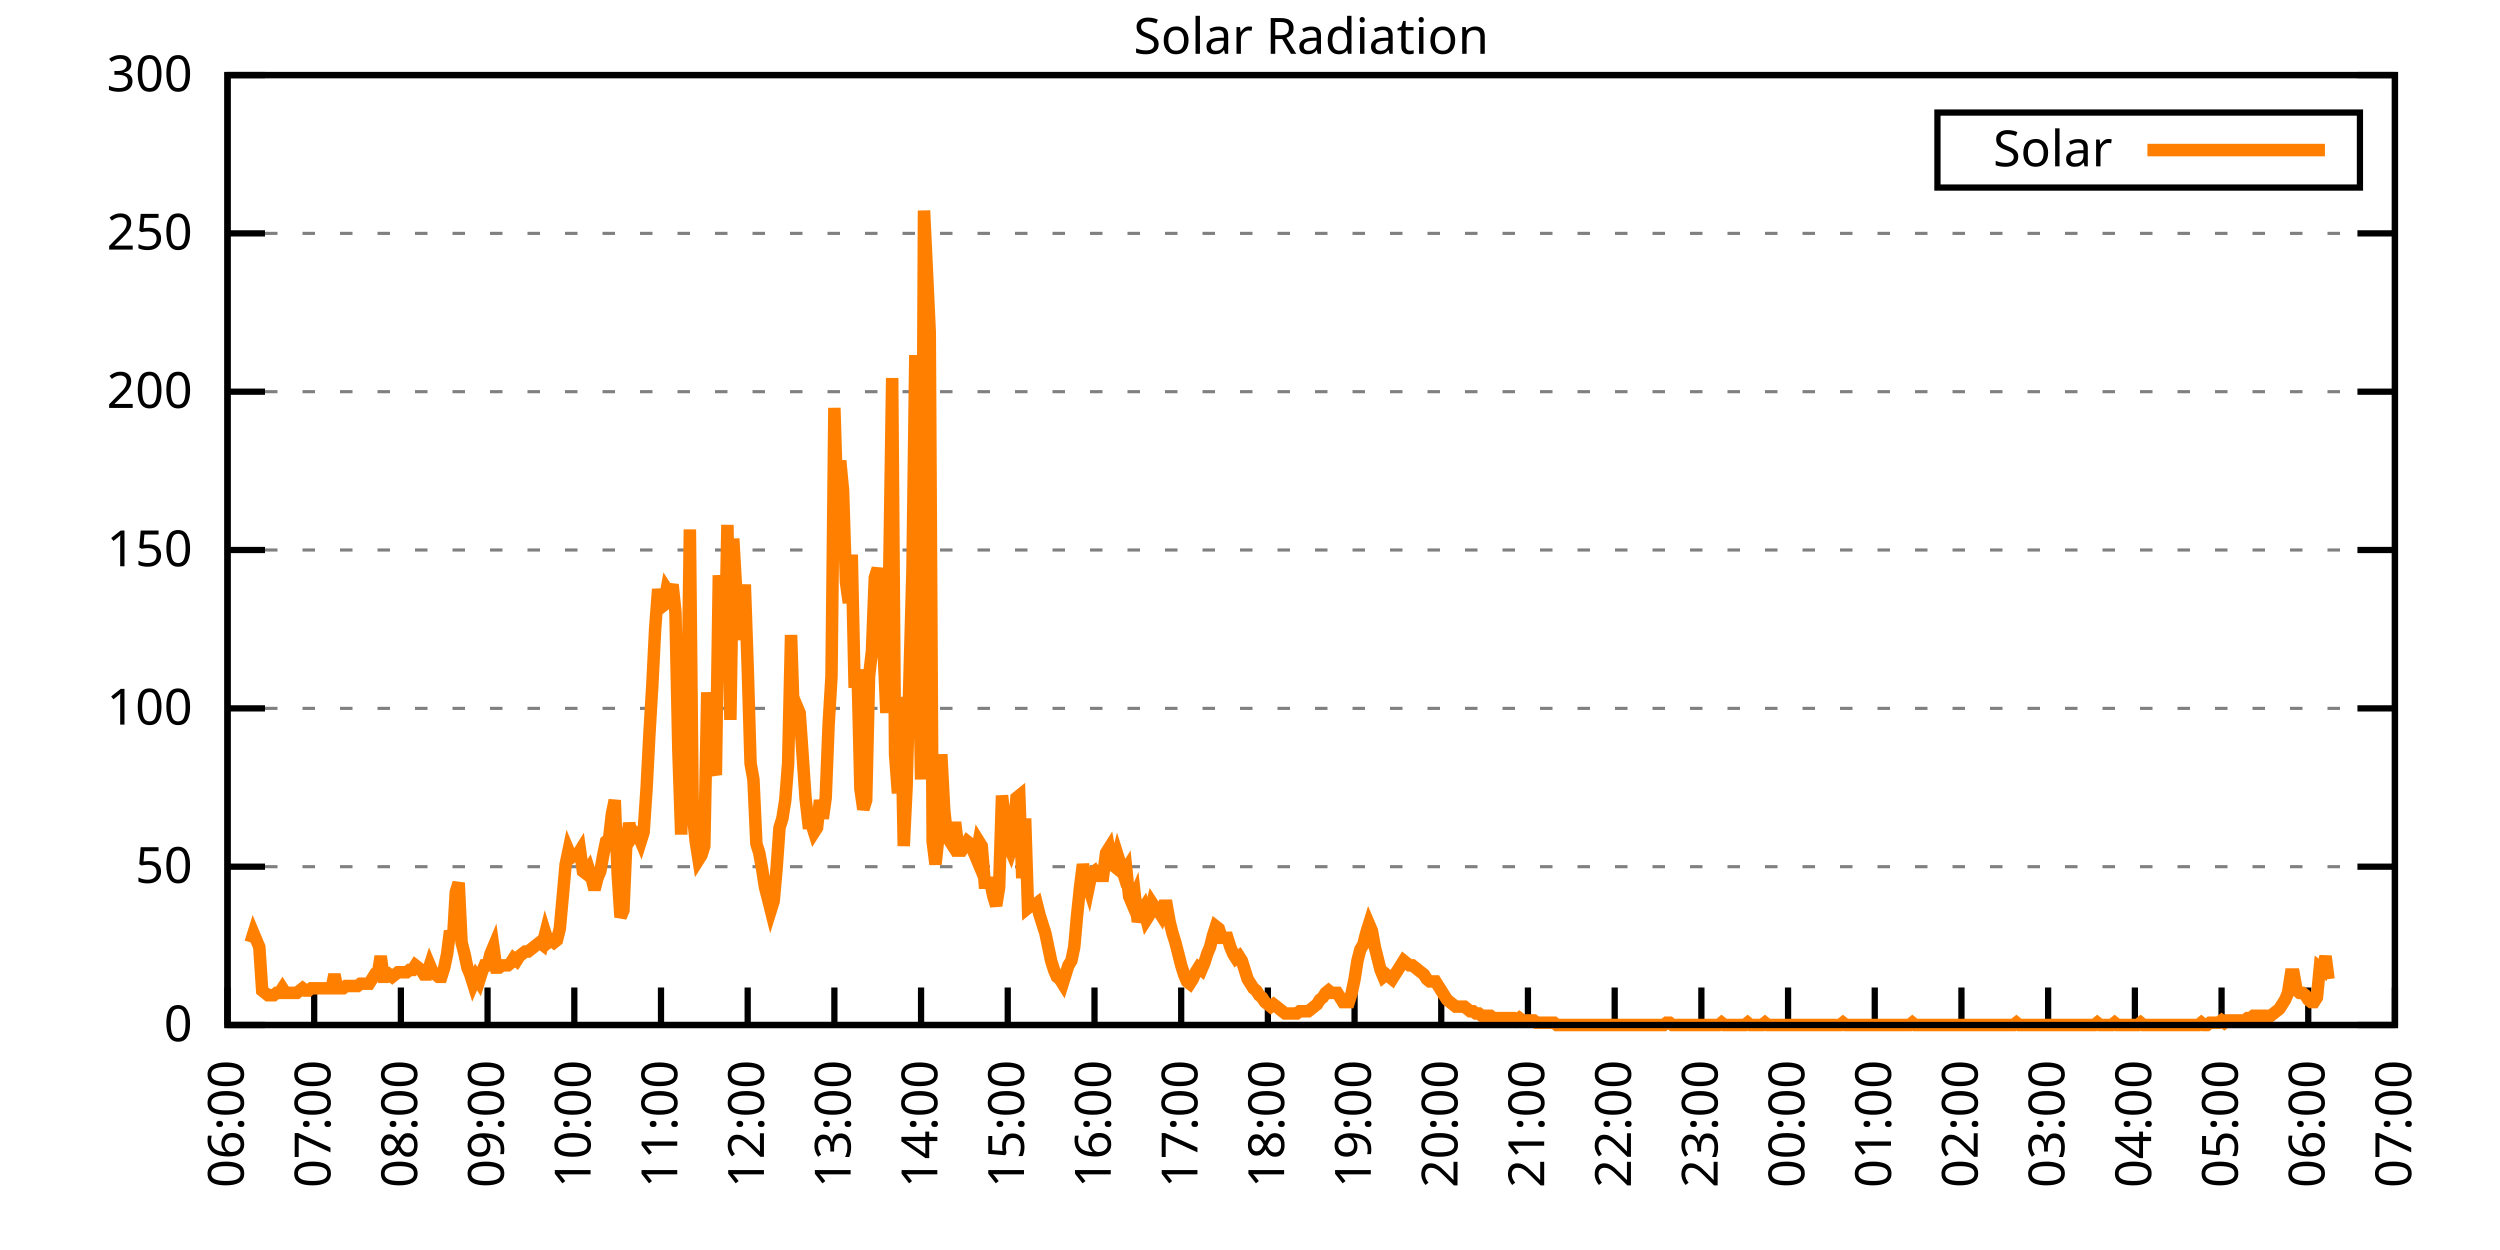
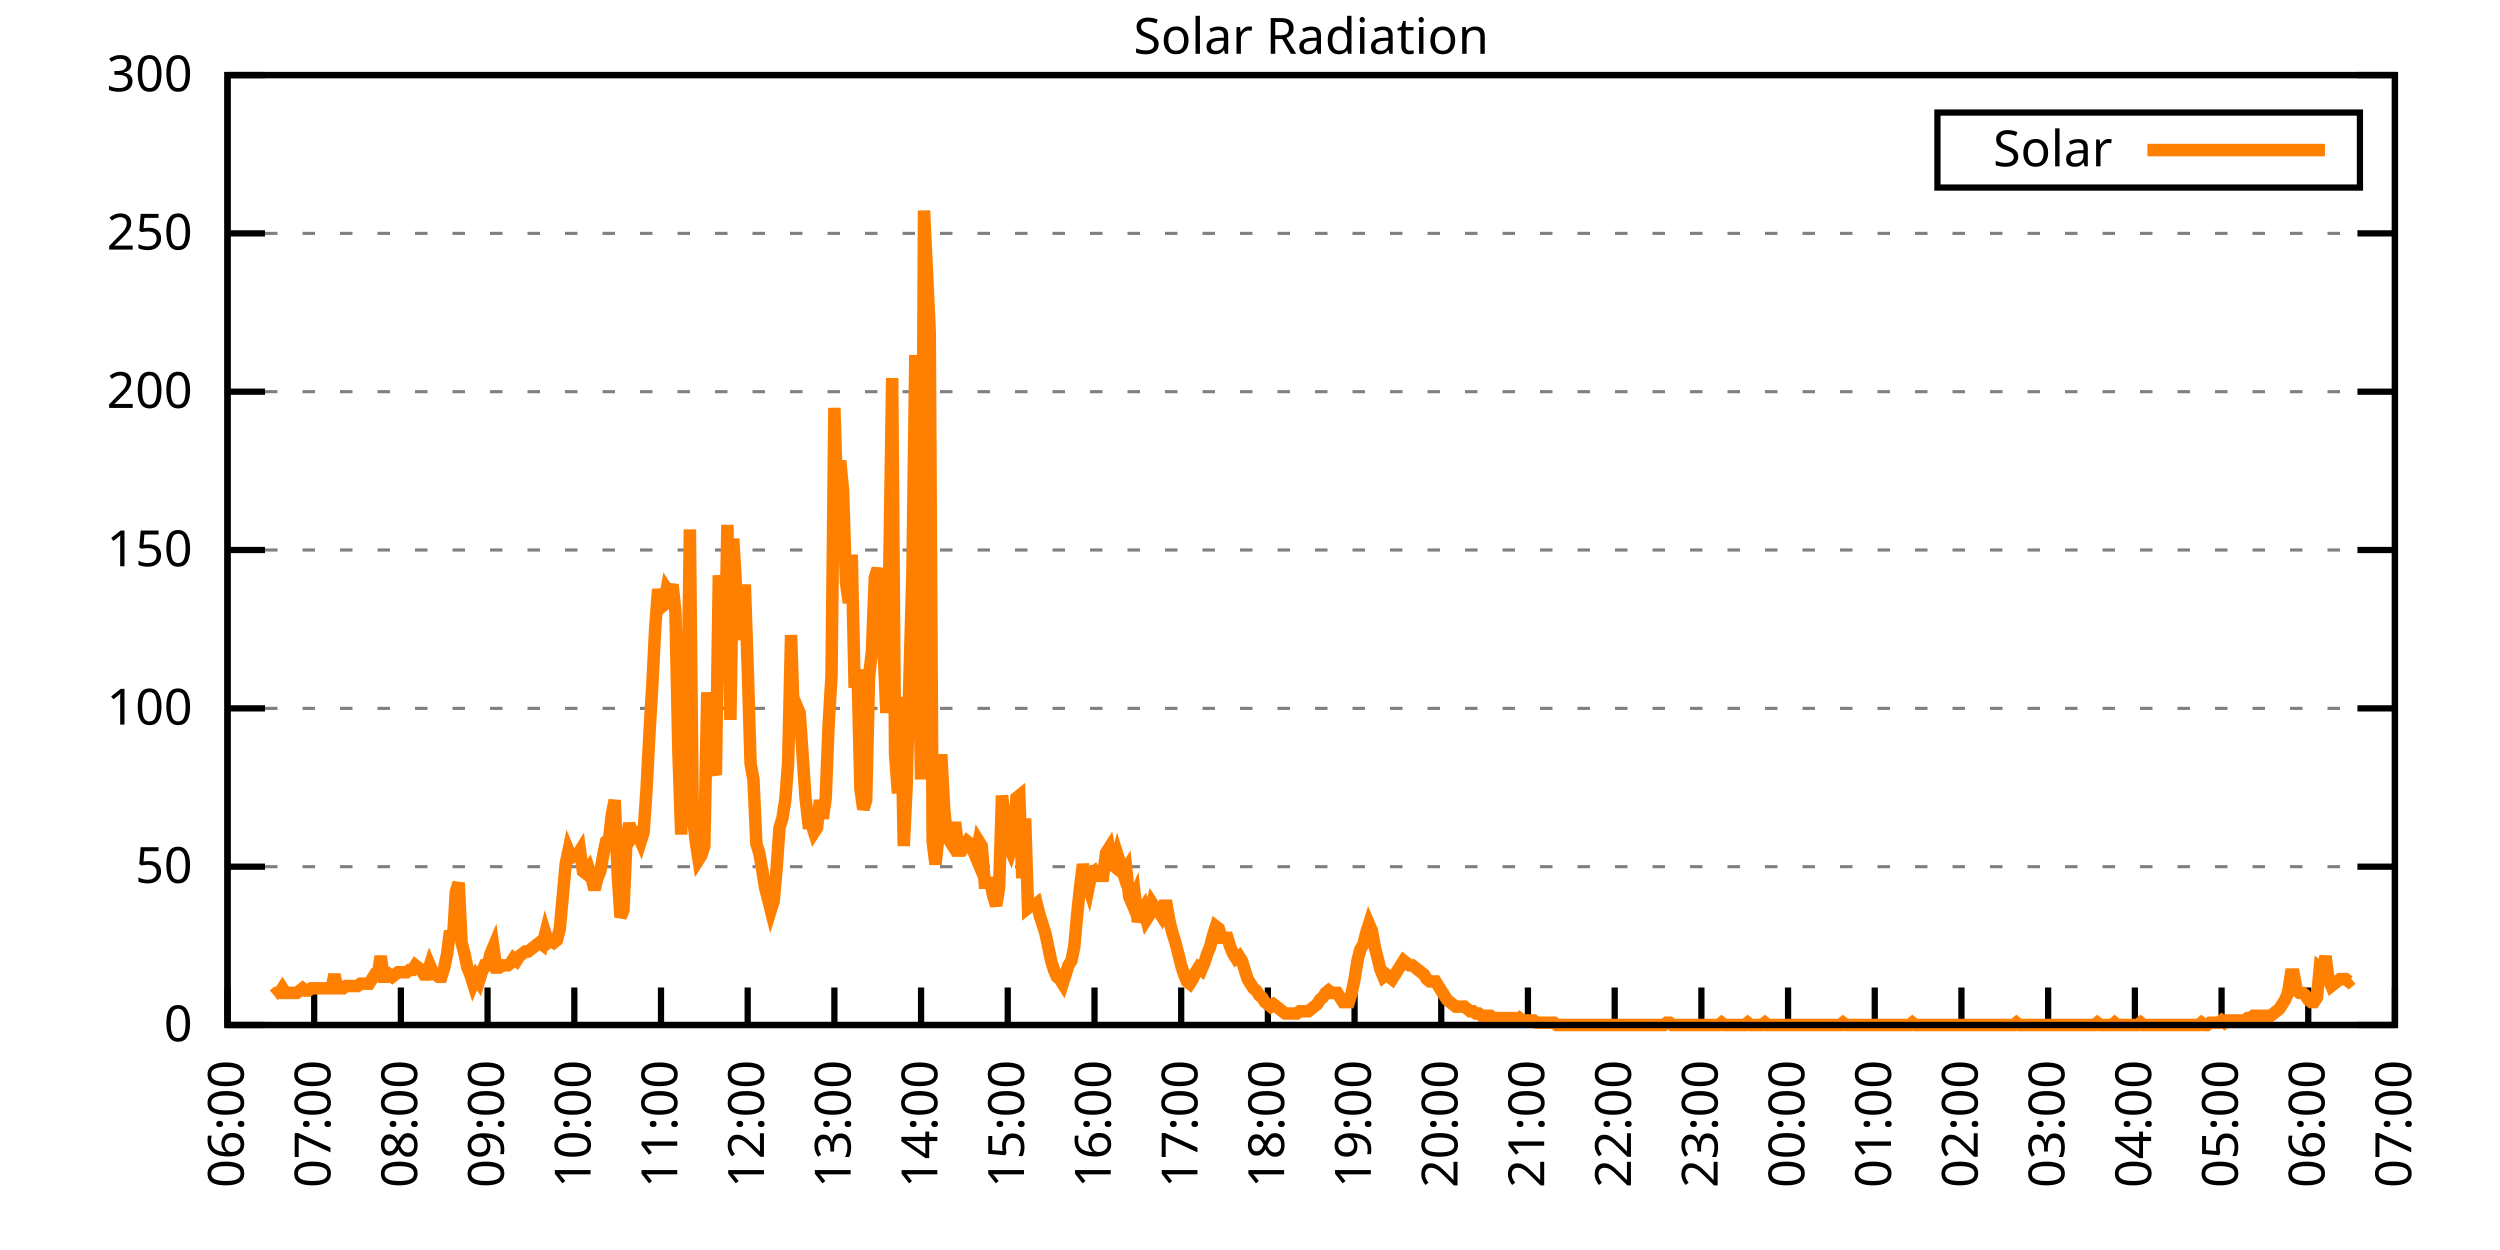
<svg xmlns="http://www.w3.org/2000/svg" xmlns:xlink="http://www.w3.org/1999/xlink" width="400" height="200" viewBox="0 0 400 200">
  <g id="gnuplot_canvas">
    <rect x="0" y="0" width="400" height="200" fill="none" />
    <defs>
      <circle id="gpDot" r="0.5" stroke-width="0.5" stroke="currentColor" />
      <path id="gpPt0" stroke-width="0.333" stroke="currentColor" d="M-1,0 h2 M0,-1 v2" />
      <path id="gpPt1" stroke-width="0.333" stroke="currentColor" d="M-1,-1 L1,1 M1,-1 L-1,1" />
      <path id="gpPt2" stroke-width="0.333" stroke="currentColor" d="M-1,0 L1,0 M0,-1 L0,1 M-1,-1 L1,1 M-1,1 L1,-1" />
      <rect id="gpPt3" stroke-width="0.333" stroke="currentColor" x="-1" y="-1" width="2" height="2" />
      <rect id="gpPt4" stroke-width="0.333" stroke="currentColor" fill="currentColor" x="-1" y="-1" width="2" height="2" />
      <circle id="gpPt5" stroke-width="0.333" stroke="currentColor" cx="0" cy="0" r="1" />
      <use xlink:href="#gpPt5" id="gpPt6" fill="currentColor" stroke="none" />
      <path id="gpPt7" stroke-width="0.333" stroke="currentColor" d="M0,-1.33 L-1.33,0.67 L1.33,0.67 z" />
      <use xlink:href="#gpPt7" id="gpPt8" fill="currentColor" stroke="none" />
      <use xlink:href="#gpPt7" id="gpPt9" stroke="currentColor" transform="rotate(180)" />
      <use xlink:href="#gpPt9" id="gpPt10" fill="currentColor" stroke="none" />
      <use xlink:href="#gpPt3" id="gpPt11" stroke="currentColor" transform="rotate(45)" />
      <use xlink:href="#gpPt11" id="gpPt12" fill="currentColor" stroke="none" />
      <path id="gpPt13" stroke-width="0.333" stroke="currentColor" d="M0,1.330 L1.265,0.411 L0.782,-1.067 L-0.782,-1.076 L-1.265,0.411 z" />
      <use xlink:href="#gpPt13" id="gpPt14" fill="currentColor" stroke="none" />
      <filter id="textbox" filterUnits="objectBoundingBox" x="0" y="0" height="1" width="1">
        <feFlood flood-color="white" flood-opacity="1" result="bgnd" />
        <feComposite in="SourceGraphic" in2="bgnd" operator="atop" />
      </filter>
      <filter id="greybox" filterUnits="objectBoundingBox" x="0" y="0" height="1" width="1">
        <feFlood flood-color="lightgrey" flood-opacity="1" result="grey" />
        <feComposite in="SourceGraphic" in2="grey" operator="atop" />
      </filter>
    </defs>
    <g fill="none" color="white" stroke="currentColor" stroke-width="1.00" stroke-linecap="butt" stroke-linejoin="miter">
</g>
    <g fill="none" color="black" stroke="currentColor" stroke-width="1.00" stroke-linecap="butt" stroke-linejoin="miter">
      <g stroke="none" shape-rendering="crispEdges">
        <polygon fill="rgb(255, 255, 255)" points="36.40,164.00 383.18,164.00 383.18,12.02 36.40,12.02 " />
      </g>
    </g>
    <g fill="none" color="black" stroke="currentColor" stroke-width="1.00" stroke-linecap="butt" stroke-linejoin="miter">
</g>
    <g fill="none" color="black" stroke="black" stroke-width="0.50" stroke-linecap="butt" stroke-linejoin="miter">
</g>
    <g fill="none" color="gray" stroke="currentColor" stroke-width="0.50" stroke-linecap="butt" stroke-linejoin="miter">
      <path stroke="gray" stroke-dasharray="2,4" class="gridline" d="M36.40,164.00 L383.19,164.00  " />
    </g>
    <g fill="none" color="gray" stroke="gray" stroke-width="1.00" stroke-linecap="butt" stroke-linejoin="miter">
</g>
    <g fill="none" color="black" stroke="currentColor" stroke-width="1.00" stroke-linecap="butt" stroke-linejoin="miter">
      <path stroke="black" d="M36.40,164.00 L42.40,164.00 M383.19,164.00 L377.19,164.00  " />
      <g transform="translate(30.80,166.60)" stroke="none" fill="black" font-family="Sans" font-size="8.00" text-anchor="end">
        <text>
          <tspan font-family="Sans"> 0</tspan>
        </text>
      </g>
    </g>
    <g fill="none" color="black" stroke="currentColor" stroke-width="1.00" stroke-linecap="butt" stroke-linejoin="miter">
</g>
    <g fill="none" color="black" stroke="black" stroke-width="0.50" stroke-linecap="butt" stroke-linejoin="miter">
</g>
    <g fill="none" color="gray" stroke="currentColor" stroke-width="0.50" stroke-linecap="butt" stroke-linejoin="miter">
      <path stroke="gray" stroke-dasharray="2,4" class="gridline" d="M36.40,138.67 L383.19,138.67  " />
    </g>
    <g fill="none" color="gray" stroke="gray" stroke-width="1.00" stroke-linecap="butt" stroke-linejoin="miter">
</g>
    <g fill="none" color="black" stroke="currentColor" stroke-width="1.00" stroke-linecap="butt" stroke-linejoin="miter">
      <path stroke="black" d="M36.40,138.67 L42.40,138.67 M383.19,138.67 L377.19,138.67  " />
      <g transform="translate(30.80,141.27)" stroke="none" fill="black" font-family="Sans" font-size="8.00" text-anchor="end">
        <text>
          <tspan font-family="Sans"> 50</tspan>
        </text>
      </g>
    </g>
    <g fill="none" color="black" stroke="currentColor" stroke-width="1.00" stroke-linecap="butt" stroke-linejoin="miter">
</g>
    <g fill="none" color="black" stroke="black" stroke-width="0.50" stroke-linecap="butt" stroke-linejoin="miter">
</g>
    <g fill="none" color="gray" stroke="currentColor" stroke-width="0.50" stroke-linecap="butt" stroke-linejoin="miter">
      <path stroke="gray" stroke-dasharray="2,4" class="gridline" d="M36.40,113.34 L383.19,113.34  " />
    </g>
    <g fill="none" color="gray" stroke="gray" stroke-width="1.00" stroke-linecap="butt" stroke-linejoin="miter">
</g>
    <g fill="none" color="black" stroke="currentColor" stroke-width="1.00" stroke-linecap="butt" stroke-linejoin="miter">
      <path stroke="black" d="M36.40,113.34 L42.40,113.34 M383.19,113.34 L377.19,113.34  " />
      <g transform="translate(30.80,115.94)" stroke="none" fill="black" font-family="Sans" font-size="8.00" text-anchor="end">
        <text>
          <tspan font-family="Sans"> 100</tspan>
        </text>
      </g>
    </g>
    <g fill="none" color="black" stroke="currentColor" stroke-width="1.00" stroke-linecap="butt" stroke-linejoin="miter">
</g>
    <g fill="none" color="black" stroke="black" stroke-width="0.50" stroke-linecap="butt" stroke-linejoin="miter">
</g>
    <g fill="none" color="gray" stroke="currentColor" stroke-width="0.50" stroke-linecap="butt" stroke-linejoin="miter">
      <path stroke="gray" stroke-dasharray="2,4" class="gridline" d="M36.40,88.00 L383.19,88.00  " />
    </g>
    <g fill="none" color="gray" stroke="gray" stroke-width="1.00" stroke-linecap="butt" stroke-linejoin="miter">
</g>
    <g fill="none" color="black" stroke="currentColor" stroke-width="1.00" stroke-linecap="butt" stroke-linejoin="miter">
      <path stroke="black" d="M36.40,88.00 L42.40,88.00 M383.19,88.00 L377.19,88.00  " />
      <g transform="translate(30.80,90.60)" stroke="none" fill="black" font-family="Sans" font-size="8.00" text-anchor="end">
        <text>
          <tspan font-family="Sans"> 150</tspan>
        </text>
      </g>
    </g>
    <g fill="none" color="black" stroke="currentColor" stroke-width="1.00" stroke-linecap="butt" stroke-linejoin="miter">
</g>
    <g fill="none" color="black" stroke="black" stroke-width="0.50" stroke-linecap="butt" stroke-linejoin="miter">
</g>
    <g fill="none" color="gray" stroke="currentColor" stroke-width="0.50" stroke-linecap="butt" stroke-linejoin="miter">
      <path stroke="gray" stroke-dasharray="2,4" class="gridline" d="M36.40,62.67 L383.19,62.67  " />
    </g>
    <g fill="none" color="gray" stroke="gray" stroke-width="1.00" stroke-linecap="butt" stroke-linejoin="miter">
</g>
    <g fill="none" color="black" stroke="currentColor" stroke-width="1.00" stroke-linecap="butt" stroke-linejoin="miter">
      <path stroke="black" d="M36.40,62.67 L42.40,62.67 M383.19,62.67 L377.19,62.67  " />
      <g transform="translate(30.80,65.27)" stroke="none" fill="black" font-family="Sans" font-size="8.00" text-anchor="end">
        <text>
          <tspan font-family="Sans"> 200</tspan>
        </text>
      </g>
    </g>
    <g fill="none" color="black" stroke="currentColor" stroke-width="1.00" stroke-linecap="butt" stroke-linejoin="miter">
</g>
    <g fill="none" color="black" stroke="black" stroke-width="0.50" stroke-linecap="butt" stroke-linejoin="miter">
</g>
    <g fill="none" color="gray" stroke="currentColor" stroke-width="0.50" stroke-linecap="butt" stroke-linejoin="miter">
      <path stroke="gray" stroke-dasharray="2,4" class="gridline" d="M36.40,37.34 L383.19,37.34  " />
    </g>
    <g fill="none" color="gray" stroke="gray" stroke-width="1.00" stroke-linecap="butt" stroke-linejoin="miter">
</g>
    <g fill="none" color="black" stroke="currentColor" stroke-width="1.00" stroke-linecap="butt" stroke-linejoin="miter">
      <path stroke="black" d="M36.40,37.34 L42.40,37.34 M383.19,37.34 L377.19,37.34  " />
      <g transform="translate(30.80,39.94)" stroke="none" fill="black" font-family="Sans" font-size="8.00" text-anchor="end">
        <text>
          <tspan font-family="Sans"> 250</tspan>
        </text>
      </g>
    </g>
    <g fill="none" color="black" stroke="currentColor" stroke-width="1.00" stroke-linecap="butt" stroke-linejoin="miter">
</g>
    <g fill="none" color="black" stroke="black" stroke-width="0.50" stroke-linecap="butt" stroke-linejoin="miter">
</g>
    <g fill="none" color="gray" stroke="currentColor" stroke-width="0.50" stroke-linecap="butt" stroke-linejoin="miter">
      <path stroke="gray" stroke-dasharray="2,4" class="gridline" d="M36.40,12.01 L383.19,12.01  " />
    </g>
    <g fill="none" color="gray" stroke="gray" stroke-width="1.00" stroke-linecap="butt" stroke-linejoin="miter">
</g>
    <g fill="none" color="black" stroke="currentColor" stroke-width="1.00" stroke-linecap="butt" stroke-linejoin="miter">
      <path stroke="black" d="M36.40,12.01 L42.40,12.01 M383.19,12.01 L377.19,12.01  " />
      <g transform="translate(30.80,14.61)" stroke="none" fill="black" font-family="Sans" font-size="8.00" text-anchor="end">
        <text>
          <tspan font-family="Sans"> 300</tspan>
        </text>
      </g>
    </g>
    <g fill="none" color="black" stroke="currentColor" stroke-width="1.00" stroke-linecap="butt" stroke-linejoin="miter">
      <path stroke="black" d="M36.40,164.00 L36.40,158.00  " />
      <g transform="translate(39.00,169.60) rotate(270.00)" stroke="none" fill="black" font-family="Sans" font-size="8.00" text-anchor="end">
        <text>
          <tspan font-family="Sans">06:00</tspan>
        </text>
      </g>
    </g>
    <g fill="none" color="black" stroke="currentColor" stroke-width="1.00" stroke-linecap="butt" stroke-linejoin="miter">
      <path stroke="black" d="M50.27,164.00 L50.27,158.00  " />
      <g transform="translate(52.87,169.60) rotate(270.00)" stroke="none" fill="black" font-family="Sans" font-size="8.00" text-anchor="end">
        <text>
          <tspan font-family="Sans">07:00</tspan>
        </text>
      </g>
    </g>
    <g fill="none" color="black" stroke="currentColor" stroke-width="1.00" stroke-linecap="butt" stroke-linejoin="miter">
      <path stroke="black" d="M64.14,164.00 L64.14,158.00  " />
      <g transform="translate(66.74,169.60) rotate(270.00)" stroke="none" fill="black" font-family="Sans" font-size="8.00" text-anchor="end">
        <text>
          <tspan font-family="Sans">08:00</tspan>
        </text>
      </g>
    </g>
    <g fill="none" color="black" stroke="currentColor" stroke-width="1.00" stroke-linecap="butt" stroke-linejoin="miter">
      <path stroke="black" d="M78.01,164.00 L78.01,158.00  " />
      <g transform="translate(80.61,169.60) rotate(270.00)" stroke="none" fill="black" font-family="Sans" font-size="8.00" text-anchor="end">
        <text>
          <tspan font-family="Sans">09:00</tspan>
        </text>
      </g>
    </g>
    <g fill="none" color="black" stroke="currentColor" stroke-width="1.00" stroke-linecap="butt" stroke-linejoin="miter">
      <path stroke="black" d="M91.89,164.00 L91.89,158.00  " />
      <g transform="translate(94.49,169.60) rotate(270.00)" stroke="none" fill="black" font-family="Sans" font-size="8.00" text-anchor="end">
        <text>
          <tspan font-family="Sans">10:00</tspan>
        </text>
      </g>
    </g>
    <g fill="none" color="black" stroke="currentColor" stroke-width="1.00" stroke-linecap="butt" stroke-linejoin="miter">
      <path stroke="black" d="M105.76,164.00 L105.76,158.00  " />
      <g transform="translate(108.36,169.60) rotate(270.00)" stroke="none" fill="black" font-family="Sans" font-size="8.00" text-anchor="end">
        <text>
          <tspan font-family="Sans">11:00</tspan>
        </text>
      </g>
    </g>
    <g fill="none" color="black" stroke="currentColor" stroke-width="1.00" stroke-linecap="butt" stroke-linejoin="miter">
      <path stroke="black" d="M119.63,164.00 L119.63,158.00  " />
      <g transform="translate(122.23,169.60) rotate(270.00)" stroke="none" fill="black" font-family="Sans" font-size="8.00" text-anchor="end">
        <text>
          <tspan font-family="Sans">12:00</tspan>
        </text>
      </g>
    </g>
    <g fill="none" color="black" stroke="currentColor" stroke-width="1.00" stroke-linecap="butt" stroke-linejoin="miter">
      <path stroke="black" d="M133.50,164.00 L133.50,158.00  " />
      <g transform="translate(136.10,169.60) rotate(270.00)" stroke="none" fill="black" font-family="Sans" font-size="8.00" text-anchor="end">
        <text>
          <tspan font-family="Sans">13:00</tspan>
        </text>
      </g>
    </g>
    <g fill="none" color="black" stroke="currentColor" stroke-width="1.00" stroke-linecap="butt" stroke-linejoin="miter">
      <path stroke="black" d="M147.37,164.00 L147.37,158.00  " />
      <g transform="translate(149.97,169.60) rotate(270.00)" stroke="none" fill="black" font-family="Sans" font-size="8.00" text-anchor="end">
        <text>
          <tspan font-family="Sans">14:00</tspan>
        </text>
      </g>
    </g>
    <g fill="none" color="black" stroke="currentColor" stroke-width="1.00" stroke-linecap="butt" stroke-linejoin="miter">
      <path stroke="black" d="M161.24,164.00 L161.24,158.00  " />
      <g transform="translate(163.84,169.60) rotate(270.00)" stroke="none" fill="black" font-family="Sans" font-size="8.00" text-anchor="end">
        <text>
          <tspan font-family="Sans">15:00</tspan>
        </text>
      </g>
    </g>
    <g fill="none" color="black" stroke="currentColor" stroke-width="1.00" stroke-linecap="butt" stroke-linejoin="miter">
      <path stroke="black" d="M175.12,164.00 L175.12,158.00  " />
      <g transform="translate(177.72,169.60) rotate(270.00)" stroke="none" fill="black" font-family="Sans" font-size="8.00" text-anchor="end">
        <text>
          <tspan font-family="Sans">16:00</tspan>
        </text>
      </g>
    </g>
    <g fill="none" color="black" stroke="currentColor" stroke-width="1.00" stroke-linecap="butt" stroke-linejoin="miter">
      <path stroke="black" d="M188.99,164.00 L188.99,158.00  " />
      <g transform="translate(191.59,169.60) rotate(270.00)" stroke="none" fill="black" font-family="Sans" font-size="8.00" text-anchor="end">
        <text>
          <tspan font-family="Sans">17:00</tspan>
        </text>
      </g>
    </g>
    <g fill="none" color="black" stroke="currentColor" stroke-width="1.00" stroke-linecap="butt" stroke-linejoin="miter">
      <path stroke="black" d="M202.86,164.00 L202.86,158.00  " />
      <g transform="translate(205.46,169.60) rotate(270.00)" stroke="none" fill="black" font-family="Sans" font-size="8.00" text-anchor="end">
        <text>
          <tspan font-family="Sans">18:00</tspan>
        </text>
      </g>
    </g>
    <g fill="none" color="black" stroke="currentColor" stroke-width="1.00" stroke-linecap="butt" stroke-linejoin="miter">
      <path stroke="black" d="M216.73,164.00 L216.73,158.00  " />
      <g transform="translate(219.33,169.60) rotate(270.00)" stroke="none" fill="black" font-family="Sans" font-size="8.00" text-anchor="end">
        <text>
          <tspan font-family="Sans">19:00</tspan>
        </text>
      </g>
    </g>
    <g fill="none" color="black" stroke="currentColor" stroke-width="1.00" stroke-linecap="butt" stroke-linejoin="miter">
      <path stroke="black" d="M230.60,164.00 L230.60,158.00  " />
      <g transform="translate(233.20,169.60) rotate(270.00)" stroke="none" fill="black" font-family="Sans" font-size="8.00" text-anchor="end">
        <text>
          <tspan font-family="Sans">20:00</tspan>
        </text>
      </g>
    </g>
    <g fill="none" color="black" stroke="currentColor" stroke-width="1.00" stroke-linecap="butt" stroke-linejoin="miter">
      <path stroke="black" d="M244.47,164.00 L244.47,158.00  " />
      <g transform="translate(247.07,169.60) rotate(270.00)" stroke="none" fill="black" font-family="Sans" font-size="8.00" text-anchor="end">
        <text>
          <tspan font-family="Sans">21:00</tspan>
        </text>
      </g>
    </g>
    <g fill="none" color="black" stroke="currentColor" stroke-width="1.00" stroke-linecap="butt" stroke-linejoin="miter">
      <path stroke="black" d="M258.35,164.00 L258.35,158.00  " />
      <g transform="translate(260.95,169.60) rotate(270.00)" stroke="none" fill="black" font-family="Sans" font-size="8.00" text-anchor="end">
        <text>
          <tspan font-family="Sans">22:00</tspan>
        </text>
      </g>
    </g>
    <g fill="none" color="black" stroke="currentColor" stroke-width="1.00" stroke-linecap="butt" stroke-linejoin="miter">
      <path stroke="black" d="M272.22,164.00 L272.22,158.00  " />
      <g transform="translate(274.82,169.60) rotate(270.00)" stroke="none" fill="black" font-family="Sans" font-size="8.00" text-anchor="end">
        <text>
          <tspan font-family="Sans">23:00</tspan>
        </text>
      </g>
    </g>
    <g fill="none" color="black" stroke="currentColor" stroke-width="1.00" stroke-linecap="butt" stroke-linejoin="miter">
      <path stroke="black" d="M286.09,164.00 L286.09,158.00  " />
      <g transform="translate(288.69,169.60) rotate(270.00)" stroke="none" fill="black" font-family="Sans" font-size="8.00" text-anchor="end">
        <text>
          <tspan font-family="Sans">00:00</tspan>
        </text>
      </g>
    </g>
    <g fill="none" color="black" stroke="currentColor" stroke-width="1.00" stroke-linecap="butt" stroke-linejoin="miter">
      <path stroke="black" d="M299.96,164.00 L299.96,158.00  " />
      <g transform="translate(302.56,169.60) rotate(270.00)" stroke="none" fill="black" font-family="Sans" font-size="8.00" text-anchor="end">
        <text>
          <tspan font-family="Sans">01:00</tspan>
        </text>
      </g>
    </g>
    <g fill="none" color="black" stroke="currentColor" stroke-width="1.00" stroke-linecap="butt" stroke-linejoin="miter">
      <path stroke="black" d="M313.83,164.00 L313.83,158.00  " />
      <g transform="translate(316.43,169.60) rotate(270.00)" stroke="none" fill="black" font-family="Sans" font-size="8.00" text-anchor="end">
        <text>
          <tspan font-family="Sans">02:00</tspan>
        </text>
      </g>
    </g>
    <g fill="none" color="black" stroke="currentColor" stroke-width="1.00" stroke-linecap="butt" stroke-linejoin="miter">
      <path stroke="black" d="M327.70,164.00 L327.70,158.00  " />
      <g transform="translate(330.30,169.60) rotate(270.00)" stroke="none" fill="black" font-family="Sans" font-size="8.00" text-anchor="end">
        <text>
          <tspan font-family="Sans">03:00</tspan>
        </text>
      </g>
    </g>
    <g fill="none" color="black" stroke="currentColor" stroke-width="1.00" stroke-linecap="butt" stroke-linejoin="miter">
      <path stroke="black" d="M341.58,164.00 L341.58,158.00  " />
      <g transform="translate(344.18,169.60) rotate(270.00)" stroke="none" fill="black" font-family="Sans" font-size="8.00" text-anchor="end">
        <text>
          <tspan font-family="Sans">04:00</tspan>
        </text>
      </g>
    </g>
    <g fill="none" color="black" stroke="currentColor" stroke-width="1.00" stroke-linecap="butt" stroke-linejoin="miter">
      <path stroke="black" d="M355.45,164.00 L355.45,158.00  " />
      <g transform="translate(358.05,169.60) rotate(270.00)" stroke="none" fill="black" font-family="Sans" font-size="8.00" text-anchor="end">
        <text>
          <tspan font-family="Sans">05:00</tspan>
        </text>
      </g>
    </g>
    <g fill="none" color="black" stroke="currentColor" stroke-width="1.00" stroke-linecap="butt" stroke-linejoin="miter">
      <path stroke="black" d="M369.32,164.00 L369.32,158.00  " />
      <g transform="translate(371.92,169.60) rotate(270.00)" stroke="none" fill="black" font-family="Sans" font-size="8.00" text-anchor="end">
        <text>
          <tspan font-family="Sans">06:00</tspan>
        </text>
      </g>
    </g>
    <g fill="none" color="black" stroke="currentColor" stroke-width="1.00" stroke-linecap="butt" stroke-linejoin="miter">
      <path stroke="black" d="M383.19,164.00 L383.19,158.00  " />
      <g transform="translate(385.79,169.60) rotate(270.00)" stroke="none" fill="black" font-family="Sans" font-size="8.00" text-anchor="end">
        <text>
          <tspan font-family="Sans">07:00</tspan>
        </text>
      </g>
    </g>
    <g fill="none" color="black" stroke="currentColor" stroke-width="1.00" stroke-linecap="butt" stroke-linejoin="miter">
</g>
    <g fill="none" color="black" stroke="currentColor" stroke-width="1.00" stroke-linecap="butt" stroke-linejoin="miter">
      <path stroke="black" d="M36.40,12.01 L36.40,164.00 L383.19,164.00 L383.19,12.01 L36.40,12.01 Z  " />
    </g>
    <g fill="none" color="black" stroke="currentColor" stroke-width="1.00" stroke-linecap="butt" stroke-linejoin="miter">
</g>
    <g fill="none" color="black" stroke="currentColor" stroke-width="1.00" stroke-linecap="butt" stroke-linejoin="miter">
      <path stroke="black" d="M309.99,30.01 L309.99,18.01 L377.59,18.01 L377.59,30.01 L309.99,30.01 Z  " />
    </g>
    <g id="Solar_Radiation_plot_1">
      <g fill="none" color="white" stroke="black" stroke-width="2.00" stroke-linecap="butt" stroke-linejoin="miter">
</g>
      <g fill="none" color="black" stroke="currentColor" stroke-width="2.00" stroke-linecap="butt" stroke-linejoin="miter">
        <g transform="translate(337.99,26.61)" stroke="none" fill="black" font-family="Sans" font-size="8.00" text-anchor="end">
          <text>
            <tspan font-family="Sans">Solar</tspan>
          </text>
        </g>
      </g>
      <g fill="none" color="black" stroke="currentColor" stroke-width="2.00" stroke-linecap="butt" stroke-linejoin="miter">
-         <path stroke="rgb(255, 127,   0)" d="M343.59,24.01 L371.99,24.01 M40.10,150.79 L40.56,149.32 L41.02,150.42 L41.49,151.52 L41.95,158.49 L42.41,158.86   L42.87,159.23 L43.34,159.23 L43.80,159.23 L44.26,158.86 L44.72,158.86 L45.19,158.13 L45.65,158.86 L46.11,158.86   L46.57,158.86 L47.03,158.86 L47.50,158.86 L47.96,158.49 L48.42,158.13 L48.88,158.49 L49.35,158.49 L49.81,158.13   L50.27,158.13 L50.73,158.13 L51.20,158.13 L51.66,158.13 L52.12,158.13 L52.58,158.13 L53.05,158.13 L53.51,155.92   L53.97,158.13 L54.43,158.13 L54.90,158.13 L55.36,157.76 L55.82,157.76 L56.28,157.76 L56.75,157.76 L57.21,157.76   L57.67,157.39 L58.13,157.39 L58.59,157.39 L59.06,157.39 L59.52,156.66 L59.98,155.92 L60.44,155.92 L60.91,152.99   L61.37,156.29 L61.83,156.29 L62.29,155.92 L62.76,156.29 L63.22,155.92 L63.68,155.56 L64.14,155.56 L64.61,155.56   L65.07,155.56 L65.53,155.19 L65.99,155.19 L66.46,154.46 L66.92,154.82 L67.38,155.19 L67.84,155.92 L68.30,155.92   L68.77,154.46 L69.23,155.56 L69.69,155.92 L70.15,156.29 L70.62,156.29 L71.08,154.82 L71.54,152.62 L72.00,148.95   L72.47,150.42 L72.93,142.71 L73.39,141.24 L73.85,150.79 L74.32,152.62 L74.78,154.82 L75.24,155.92 L75.70,157.39   L76.17,156.29 L76.63,157.03 L77.09,155.56 L77.55,154.46 L78.01,154.46 L78.48,152.62 L78.94,151.52 L79.40,154.82   L79.86,154.82 L80.33,154.46 L80.79,154.46 L81.25,154.46 L81.71,154.09 L82.18,153.35 L82.64,153.72 L83.10,152.99   L83.56,152.62 L84.03,152.25 L84.49,152.25 L84.95,151.89 L85.41,151.52 L85.88,151.15 L86.34,150.79 L86.80,151.15   L87.26,149.32 L87.72,150.79 L88.19,150.42 L88.65,150.79 L89.11,150.42 L89.57,148.58 L90.04,143.44 L90.50,138.30   L90.96,136.10 L91.42,137.20 L91.89,136.84 L92.35,136.84 L92.81,136.10 L93.27,139.41 L93.74,139.77 L94.20,139.04   L94.66,140.51 L95.12,142.34 L95.59,140.51 L96.05,139.41 L96.51,136.84 L96.97,134.63 L97.44,134.27 L97.90,130.23   L98.36,128.03 L98.82,139.77 L99.28,146.75 L99.75,145.65 L100.21,135.00 L100.67,131.70 L101.13,133.90 L101.60,133.17   L102.06,133.53 L102.52,134.63 L102.98,133.17 L103.45,126.19 L103.91,117.38 L104.37,109.67 L104.83,100.50 L105.30,94.26   L105.76,97.19 L106.22,96.83 L106.68,94.26 L107.15,94.99 L107.61,93.52 L108.07,97.93 L108.53,119.95 L108.99,133.53   L109.46,113.71 L109.92,118.12 L110.38,84.71 L110.84,130.23 L111.31,134.63 L111.77,137.57 L112.23,136.84 L112.69,135.37   L113.16,110.77 L113.62,118.48 L114.08,122.52 L114.54,123.99 L115.01,92.05 L115.47,97.19 L115.93,107.47 L116.39,83.98   L116.86,115.18 L117.32,86.18 L117.78,94.26 L118.24,99.39 L118.70,102.33 L119.17,93.52 L119.63,106.74 L120.09,122.15   L120.55,124.72 L121.02,135.00 L121.48,136.47 L121.94,139.04 L122.40,141.98 L122.87,143.81 L123.33,145.65 L123.79,144.18   L124.25,139.04 L124.72,132.43 L125.18,130.96 L125.64,128.03 L126.10,122.15 L126.57,101.60 L127.03,115.55 L127.49,112.98   L127.95,114.08 L128.41,120.69 L128.88,127.66 L129.34,131.70 L129.80,131.70 L130.26,133.17 L130.73,132.43 L131.19,128.03   L131.65,130.96 L132.11,127.66 L132.58,115.91 L133.04,108.20 L133.50,65.26 L133.96,80.31 L134.43,73.70 L134.89,78.47   L135.35,93.15 L135.81,96.46 L136.28,88.75 L136.74,110.04 L137.20,107.10 L137.66,126.19 L138.13,129.49 L138.59,128.03   L139.05,108.20 L139.51,104.17 L139.97,92.42 L140.44,90.95 L140.90,94.62 L141.36,103.80 L141.82,114.08 L142.29,90.59   L142.75,60.48 L143.21,120.69 L143.67,126.93 L144.14,111.51 L144.60,135.37 L145.06,125.82 L145.52,108.20 L145.99,91.32   L146.45,56.81 L146.91,96.83 L147.37,124.72 L147.84,33.69 L148.30,43.23 L148.76,53.14 L149.22,134.63 L149.68,138.30   L150.15,133.90 L150.61,120.69 L151.07,129.49 L151.53,133.90 L152.00,134.63 L152.46,132.43 L152.92,132.43 L153.38,136.10   L153.85,136.10 L154.31,135.37 L154.77,134.63 L155.23,135.00 L155.70,136.10 L156.16,137.20 L156.62,134.63 L157.08,135.37   L157.55,141.24 L158.01,141.24 L158.47,141.24 L158.93,143.44 L159.39,144.91 L159.86,141.98 L160.32,127.29 L160.78,130.96   L161.24,135.00 L161.71,136.10 L162.17,134.63 L162.63,127.66 L163.09,127.29 L163.56,140.51 L164.02,130.96 L164.48,145.28   L164.94,144.91 L165.41,144.91 L165.87,144.55 L166.33,146.38 L166.79,147.85 L167.26,149.32 L167.72,151.52 L168.18,153.72   L168.64,155.19 L169.10,156.29 L169.57,156.66 L170.03,157.39 L170.49,155.92 L170.95,154.46 L171.42,153.72 L171.88,151.52   L172.34,146.38 L172.80,141.98 L173.27,138.30 L173.73,140.51 L174.19,141.98 L174.65,139.77 L175.12,139.41 L175.58,140.14   L176.04,140.14 L176.50,140.14 L176.97,136.47 L177.43,135.74 L177.89,138.30 L178.35,138.67 L178.82,136.84 L179.28,138.30   L179.74,139.77 L180.20,139.04 L180.66,143.44 L181.13,144.55 L181.59,143.44 L182.05,147.48 L182.51,146.01 L182.98,145.28   L183.44,147.11 L183.90,146.38 L184.36,144.55 L184.83,145.28 L185.29,145.65 L185.75,146.38 L186.21,144.91 L186.68,144.91   L187.14,147.48 L187.60,149.32 L188.06,150.79 L188.53,152.62 L188.99,154.46 L189.45,155.92 L189.91,157.03 L190.37,157.39   L190.84,156.66 L191.30,155.56 L191.76,154.82 L192.22,155.19 L192.69,154.09 L193.15,152.62 L193.61,151.52 L194.07,149.68   L194.54,148.22 L195.00,148.58 L195.46,150.05 L195.92,150.05 L196.39,150.05 L196.85,151.52 L197.31,152.62 L197.77,153.35   L198.24,152.99 L198.70,153.72 L199.16,155.19 L199.62,156.66 L200.08,157.39 L200.55,158.13 L201.01,158.49 L201.47,159.23   L201.93,159.60 L202.40,160.33 L202.86,160.70 L203.32,161.06 L203.78,160.70 L204.25,161.06 L204.71,161.43 L205.17,161.80   L205.63,162.16 L206.10,162.16 L206.56,162.16 L207.02,162.16 L207.48,162.16 L207.95,161.80 L208.41,161.80 L208.87,161.80   L209.33,161.80 L209.80,161.43 L210.26,161.06 L210.72,160.70 L211.18,159.96 L211.64,159.60 L212.11,158.86 L212.57,158.49   L213.03,158.86 L213.49,158.86 L213.96,158.86 L214.42,159.60 L214.88,160.33 L215.34,160.33 L215.81,160.33 L216.27,158.86   L216.73,156.66 L217.19,153.72 L217.66,151.89 L218.12,151.15 L218.58,149.32 L219.04,147.85 L219.51,148.95 L219.97,151.52   L220.43,153.35 L220.89,155.19 L221.35,156.29 L221.82,155.92 L222.28,156.29 L222.74,156.66 L223.20,155.92 L223.67,155.19   L224.13,154.46 L224.59,153.72 L225.05,154.09 L225.52,154.46 L225.98,154.46 L226.44,154.82 L226.90,155.19 L227.37,155.56   L227.83,155.92 L228.29,156.66 L228.75,157.03 L229.22,157.03 L229.68,157.03 L230.14,157.76 L230.60,158.49 L231.06,159.23   L231.53,159.96 L231.99,160.33 L232.45,160.70 L232.91,161.06 L233.38,161.06 L233.84,161.06 L234.30,161.06 L234.76,161.43   L235.23,161.80 L235.69,161.80 L236.15,162.16 L236.61,162.16 L237.08,162.53 L237.54,162.53 L238.00,162.53 L238.46,162.53   L238.93,162.90 L239.39,162.90 L239.85,162.90 L240.31,162.90 L240.77,162.90 L241.24,162.90 L241.70,162.90 L242.16,162.90   L242.62,163.27 L243.09,162.90 L243.55,163.27 L244.01,163.27 L244.47,163.27 L244.94,163.27 L245.40,163.27 L245.86,163.63   L246.32,163.63 L246.79,163.63 L247.25,163.63 L247.71,163.63 L248.17,163.63 L248.64,163.63 L249.10,164.00 L249.56,164.00   L250.02,164.00 L250.49,164.00 L250.95,164.00 L251.41,164.00 L251.87,164.00 L252.33,164.00 L252.80,164.00 L253.26,164.00   L253.72,164.00 L254.18,164.00 L254.65,164.00 L255.11,164.00 L255.57,164.00 L256.03,164.00 L256.50,164.00 L256.96,164.00   L257.42,164.00 L257.88,164.00 L258.35,164.00 L258.81,164.00 L259.27,164.00 L259.73,164.00 L260.20,164.00 L260.66,164.00   L261.12,164.00 L261.58,164.00 L262.04,164.00 L262.51,164.00 L262.97,164.00 L263.43,164.00 L263.89,164.00 L264.36,164.00   L264.82,164.00 L265.28,164.00 L265.74,164.00 L266.21,164.00 L266.67,163.63 L267.13,163.63 L267.59,164.00 L268.06,164.00   L268.52,164.00 L268.98,164.00 L269.44,164.00 L269.91,164.00 L270.37,164.00 L270.83,164.00 L271.29,164.00 L271.75,164.00   L272.22,164.00 L272.68,164.00 L273.14,164.00 L273.60,164.00 L274.07,164.00 L274.53,164.00 L274.99,164.00 L275.45,163.63   L275.92,164.00 L276.38,164.00 L276.84,164.00 L277.30,164.00 L277.77,164.00 L278.23,164.00 L278.69,164.00 L279.15,164.00   L279.62,163.63 L280.08,164.00 L280.54,164.00 L281.00,164.00 L281.46,164.00 L281.93,164.00 L282.39,163.63 L282.85,164.00   L283.31,164.00 L283.78,164.00 L284.24,164.00 L284.70,164.00 L285.16,164.00 L285.63,164.00 L286.09,164.00 L286.55,164.00   L287.01,164.00 L287.48,164.00 L287.94,164.00 L288.40,164.00 L288.86,164.00 L289.33,164.00 L289.79,164.00 L290.25,164.00   L290.71,164.00 L291.18,164.00 L291.64,164.00 L292.10,164.00 L292.56,164.00 L293.02,164.00 L293.49,164.00 L293.95,164.00   L294.41,164.00 L294.87,163.63 L295.34,164.00 L295.80,164.00 L296.26,164.00 L296.72,164.00 L297.19,164.00 L297.65,164.00   L298.11,164.00 L298.57,164.00 L299.04,164.00 L299.50,164.00 L299.96,164.00 L300.42,164.00 L300.89,164.00 L301.35,164.00   L301.81,164.00 L302.27,164.00 L302.73,164.00 L303.20,164.00 L303.66,164.00 L304.12,164.00 L304.58,164.00 L305.05,164.00   L305.51,164.00 L305.97,163.63 L306.43,164.00 L306.90,164.00 L307.36,164.00 L307.82,164.00 L308.28,164.00 L308.75,164.00   L309.21,164.00 L309.67,164.00 L310.13,164.00 L310.60,164.00 L311.06,164.00 L311.52,164.00 L311.98,164.00 L312.44,164.00   L312.91,164.00 L313.37,164.00 L313.83,164.00 L314.29,164.00 L314.76,164.00 L315.22,164.00 L315.68,164.00 L316.14,164.00   L316.61,164.00 L317.07,164.00 L317.53,164.00 L317.99,164.00 L318.46,164.00 L318.92,164.00 L319.38,164.00 L319.84,164.00   L320.31,164.00 L320.77,164.00 L321.23,164.00 L321.69,164.00 L322.15,164.00 L322.62,163.63 L323.08,164.00 L323.54,164.00   L324.00,164.00 L324.47,164.00 L324.93,164.00 L325.39,164.00 L325.85,164.00 L326.32,164.00 L326.78,164.00 L327.24,164.00   L327.70,164.00 L328.17,164.00 L328.63,164.00 L329.09,164.00 L329.55,164.00 L330.02,164.00 L330.48,164.00 L330.94,164.00   L331.40,164.00 L331.87,164.00 L332.33,164.00 L332.79,164.00 L333.25,164.00 L333.71,164.00 L334.18,164.00 L334.64,164.00   L335.10,164.00 L335.56,163.63 L336.03,164.00 L336.49,164.00 L336.95,164.00 L337.41,164.00 L337.88,164.00 L338.34,163.63   L338.80,164.00 L339.26,164.00 L339.73,164.00 L340.19,164.00 L340.65,164.00 L341.11,164.00 L341.58,164.00 L342.04,164.00   L342.50,163.63 L342.96,164.00 L343.42,164.00 L343.89,164.00 L344.35,164.00 L344.81,164.00 L345.27,164.00 L345.74,164.00   L346.20,164.00 L346.66,164.00 L347.12,164.00 L347.59,164.00 L348.05,164.00 L348.51,164.00 L348.97,164.00 L349.44,164.00   L349.90,164.00 L350.36,164.00 L350.82,164.00 L351.29,164.00 L351.75,164.00 L352.21,163.63 L352.67,164.00 L353.13,164.00   L353.60,163.63 L354.06,163.63 L354.52,163.63 L354.98,163.63 L355.45,163.27 L355.91,163.63 L356.37,163.27 L356.83,163.27   L357.30,163.27 L357.76,163.27 L358.22,163.27 L358.68,163.27 L359.15,163.27 L359.61,162.90 L360.07,162.90 L360.53,162.53   L361.00,162.53 L361.46,162.53 L361.92,162.53 L362.38,162.53 L362.84,162.53 L363.31,162.53 L363.77,162.16 L364.23,161.80   L364.69,161.43 L365.16,160.70 L365.62,159.96 L366.08,158.86 L366.54,155.92 L367.01,155.92 L367.47,158.49 L367.93,158.86   L368.39,158.86 L368.86,159.23 L369.32,159.96 L369.78,160.33 L370.24,160.33 L370.71,159.60 L371.17,154.82 L371.63,155.19   L372.09,152.99 L372.56,156.66  " />
+         <path stroke="rgb(255, 127,   0)" d="M343.59,24.01 L371.99,24.01 M43.80,159.23 L44.26,158.86 L44.72,158.86 L45.19,158.13 L45.65,158.86 L46.11,158.86   L46.57,158.86 L47.03,158.86 L47.50,158.86 L47.96,158.49 L48.42,158.13 L48.88,158.49 L49.35,158.49 L49.81,158.13   L50.27,158.13 L50.73,158.13 L51.20,158.13 L51.66,158.13 L52.12,158.13 L52.58,158.13 L53.05,158.13 L53.51,155.92   L53.97,158.13 L54.43,158.13 L54.90,158.13 L55.36,157.76 L55.82,157.76 L56.28,157.76 L56.75,157.76 L57.21,157.76   L57.67,157.39 L58.13,157.39 L58.59,157.39 L59.06,157.39 L59.52,156.66 L59.98,155.92 L60.44,155.92 L60.91,152.99   L61.37,156.29 L61.83,156.29 L62.29,155.92 L62.76,156.29 L63.22,155.92 L63.68,155.56 L64.14,155.56 L64.61,155.56   L65.07,155.56 L65.53,155.19 L65.99,155.19 L66.46,154.46 L66.92,154.82 L67.38,155.19 L67.84,155.92 L68.30,155.92   L68.77,154.46 L69.23,155.56 L69.69,155.92 L70.15,156.29 L70.62,156.29 L71.08,154.82 L71.54,152.62 L72.00,148.95   L72.47,150.42 L72.93,142.71 L73.39,141.24 L73.85,150.79 L74.32,152.62 L74.78,154.82 L75.24,155.92 L75.70,157.39   L76.17,156.29 L76.63,157.03 L77.09,155.56 L77.55,154.46 L78.01,154.46 L78.48,152.62 L78.94,151.52 L79.40,154.82   L79.86,154.82 L80.33,154.46 L80.79,154.46 L81.25,154.46 L81.71,154.09 L82.18,153.35 L82.64,153.72 L83.10,152.99   L83.56,152.62 L84.03,152.25 L84.49,152.25 L84.95,151.89 L85.41,151.52 L85.88,151.15 L86.34,150.79 L86.80,151.15   L87.26,149.32 L87.72,150.79 L88.19,150.42 L88.65,150.79 L89.11,150.42 L89.57,148.58 L90.04,143.44 L90.50,138.30   L90.96,136.10 L91.42,137.20 L91.89,136.84 L92.35,136.84 L92.81,136.10 L93.27,139.41 L93.74,139.77 L94.20,139.04   L94.66,140.51 L95.12,142.34 L95.59,140.51 L96.05,139.41 L96.51,136.84 L96.97,134.63 L97.44,134.27 L97.90,130.23   L98.36,128.03 L98.82,139.77 L99.28,146.75 L99.75,145.65 L100.21,135.00 L100.67,131.70 L101.13,133.90 L101.60,133.17   L102.06,133.53 L102.52,134.63 L102.98,133.17 L103.45,126.19 L103.91,117.38 L104.37,109.67 L104.83,100.50 L105.30,94.26   L105.76,97.19 L106.22,96.83 L106.68,94.26 L107.15,94.99 L107.61,93.52 L108.07,97.93 L108.53,119.95 L108.99,133.53   L109.46,113.71 L109.92,118.12 L110.38,84.71 L110.84,130.23 L111.31,134.63 L111.77,137.57 L112.23,136.84 L112.69,135.37   L113.16,110.77 L113.62,118.48 L114.08,122.52 L114.54,123.99 L115.01,92.05 L115.47,97.19 L115.93,107.47 L116.39,83.98   L116.86,115.18 L117.32,86.18 L117.78,94.26 L118.24,99.39 L118.70,102.33 L119.17,93.52 L119.63,106.74 L120.09,122.15   L120.55,124.72 L121.02,135.00 L121.48,136.47 L121.94,139.04 L122.40,141.98 L122.87,143.81 L123.33,145.65 L123.79,144.18   L124.25,139.04 L124.72,132.43 L125.18,130.96 L125.64,128.03 L126.10,122.15 L126.57,101.60 L127.03,115.55 L127.49,112.98   L127.95,114.08 L128.41,120.69 L128.88,127.66 L129.34,131.70 L129.80,131.70 L130.26,133.17 L130.73,132.43 L131.19,128.03   L131.65,130.96 L132.11,127.66 L132.58,115.91 L133.04,108.20 L133.50,65.26 L133.96,80.31 L134.43,73.70 L134.89,78.47   L135.35,93.15 L135.81,96.46 L136.28,88.75 L136.74,110.04 L137.20,107.10 L137.66,126.19 L138.13,129.49 L138.59,128.03   L139.05,108.20 L139.51,104.17 L139.97,92.42 L140.44,90.95 L140.90,94.62 L141.36,103.80 L141.82,114.08 L142.29,90.59   L142.75,60.48 L143.21,120.69 L143.67,126.93 L144.14,111.51 L144.60,135.37 L145.06,125.82 L145.52,108.20 L145.99,91.32   L146.45,56.81 L146.91,96.83 L147.37,124.72 L147.84,33.69 L148.30,43.23 L148.76,53.14 L149.22,134.63 L149.68,138.30   L150.15,133.90 L150.61,120.69 L151.07,129.49 L151.53,133.90 L152.00,134.63 L152.46,132.43 L152.92,132.43 L153.38,136.10   L153.85,136.10 L154.31,135.37 L154.77,134.63 L155.23,135.00 L155.70,136.10 L156.16,137.20 L156.62,134.63 L157.08,135.37   L157.55,141.24 L158.01,141.24 L158.47,141.24 L158.93,143.44 L159.39,144.91 L159.86,141.98 L160.32,127.29 L160.78,130.96   L161.24,135.00 L161.71,136.10 L162.17,134.63 L162.63,127.66 L163.09,127.29 L163.56,140.51 L164.02,130.96 L164.48,145.28   L164.94,144.91 L165.41,144.91 L165.87,144.55 L166.33,146.38 L166.79,147.85 L167.26,149.32 L167.72,151.52 L168.18,153.72   L168.64,155.19 L169.10,156.29 L169.57,156.66 L170.03,157.39 L170.49,155.92 L170.95,154.46 L171.42,153.72 L171.88,151.52   L172.34,146.38 L172.80,141.98 L173.27,138.30 L173.73,140.51 L174.19,141.98 L174.65,139.77 L175.12,139.41 L175.58,140.14   L176.04,140.14 L176.50,140.14 L176.97,136.47 L177.43,135.74 L177.89,138.30 L178.35,138.67 L178.82,136.84 L179.28,138.30   L179.74,139.77 L180.20,139.04 L180.66,143.44 L181.13,144.55 L181.59,143.44 L182.05,147.48 L182.51,146.01 L182.98,145.28   L183.44,147.11 L183.90,146.38 L184.36,144.55 L184.83,145.28 L185.29,145.65 L185.75,146.38 L186.21,144.91 L186.68,144.91   L187.14,147.48 L187.60,149.32 L188.06,150.79 L188.53,152.62 L188.99,154.46 L189.45,155.92 L189.91,157.03 L190.37,157.39   L190.84,156.66 L191.30,155.56 L191.76,154.82 L192.22,155.19 L192.69,154.09 L193.15,152.62 L193.61,151.52 L194.07,149.68   L194.54,148.22 L195.00,148.58 L195.46,150.05 L195.92,150.05 L196.39,150.05 L196.85,151.52 L197.31,152.62 L197.77,153.35   L198.24,152.99 L198.70,153.72 L199.16,155.19 L199.62,156.66 L200.08,157.39 L200.55,158.13 L201.01,158.49 L201.47,159.23   L201.93,159.60 L202.40,160.33 L202.86,160.70 L203.32,161.06 L203.78,160.70 L204.25,161.06 L204.71,161.43 L205.17,161.80   L205.63,162.16 L206.10,162.16 L206.56,162.16 L207.02,162.16 L207.48,162.16 L207.95,161.80 L208.41,161.80 L208.87,161.80   L209.33,161.80 L209.80,161.43 L210.26,161.06 L210.72,160.70 L211.18,159.96 L211.64,159.60 L212.11,158.86 L212.57,158.49   L213.03,158.86 L213.49,158.86 L213.96,158.86 L214.42,159.60 L214.88,160.33 L215.34,160.33 L215.81,160.33 L216.27,158.86   L216.73,156.66 L217.19,153.72 L217.66,151.89 L218.12,151.15 L218.58,149.32 L219.04,147.85 L219.51,148.95 L219.97,151.52   L220.43,153.35 L220.89,155.19 L221.35,156.29 L221.82,155.92 L222.28,156.29 L222.74,156.66 L223.20,155.92 L223.67,155.19   L224.13,154.46 L224.59,153.72 L225.05,154.09 L225.52,154.46 L225.98,154.46 L226.44,154.82 L226.90,155.19 L227.37,155.56   L227.83,155.92 L228.29,156.66 L228.75,157.03 L229.22,157.03 L229.68,157.03 L230.14,157.76 L230.60,158.49 L231.06,159.23   L231.53,159.96 L231.99,160.33 L232.45,160.70 L232.91,161.06 L233.38,161.06 L233.84,161.06 L234.30,161.06 L234.76,161.43   L235.23,161.80 L235.69,161.80 L236.15,162.16 L236.61,162.16 L237.08,162.53 L237.54,162.53 L238.00,162.53 L238.46,162.53   L238.93,162.90 L239.39,162.90 L239.85,162.90 L240.31,162.90 L240.77,162.90 L241.24,162.90 L241.70,162.90 L242.16,162.90   L242.62,163.27 L243.09,162.90 L243.55,163.27 L244.01,163.27 L244.47,163.27 L244.94,163.27 L245.40,163.27 L245.86,163.63   L246.32,163.63 L246.79,163.63 L247.25,163.63 L247.71,163.63 L248.17,163.63 L248.64,163.63 L249.10,164.00 L249.56,164.00   L250.02,164.00 L250.49,164.00 L250.95,164.00 L251.41,164.00 L251.87,164.00 L252.33,164.00 L252.80,164.00 L253.26,164.00   L253.72,164.00 L254.18,164.00 L254.65,164.00 L255.11,164.00 L255.57,164.00 L256.03,164.00 L256.50,164.00 L256.96,164.00   L257.42,164.00 L257.88,164.00 L258.35,164.00 L258.81,164.00 L259.27,164.00 L259.73,164.00 L260.20,164.00 L260.66,164.00   L261.12,164.00 L261.58,164.00 L262.04,164.00 L262.51,164.00 L262.97,164.00 L263.43,164.00 L263.89,164.00 L264.36,164.00   L264.82,164.00 L265.28,164.00 L265.74,164.00 L266.21,164.00 L266.67,163.63 L267.13,163.63 L267.59,164.00 L268.06,164.00   L268.52,164.00 L268.98,164.00 L269.44,164.00 L269.91,164.00 L270.37,164.00 L270.83,164.00 L271.29,164.00 L271.75,164.00   L272.22,164.00 L272.68,164.00 L273.14,164.00 L273.60,164.00 L274.07,164.00 L274.53,164.00 L274.99,164.00 L275.45,163.63   L275.92,164.00 L276.38,164.00 L276.84,164.00 L277.30,164.00 L277.77,164.00 L278.23,164.00 L278.69,164.00 L279.15,164.00   L279.62,163.63 L280.08,164.00 L280.54,164.00 L281.00,164.00 L281.46,164.00 L281.93,164.00 L282.39,163.63 L282.85,164.00   L283.31,164.00 L283.78,164.00 L284.24,164.00 L284.70,164.00 L285.16,164.00 L285.63,164.00 L286.09,164.00 L286.55,164.00   L287.01,164.00 L287.48,164.00 L287.94,164.00 L288.40,164.00 L288.86,164.00 L289.33,164.00 L289.79,164.00 L290.25,164.00   L290.71,164.00 L291.18,164.00 L291.64,164.00 L292.10,164.00 L292.56,164.00 L293.02,164.00 L293.49,164.00 L293.95,164.00   L294.41,164.00 L294.87,163.63 L295.34,164.00 L295.80,164.00 L296.26,164.00 L296.72,164.00 L297.19,164.00 L297.65,164.00   L298.11,164.00 L298.57,164.00 L299.04,164.00 L299.50,164.00 L299.96,164.00 L300.42,164.00 L300.89,164.00 L301.35,164.00   L301.81,164.00 L302.27,164.00 L302.73,164.00 L303.20,164.00 L303.66,164.00 L304.12,164.00 L304.58,164.00 L305.05,164.00   L305.51,164.00 L305.97,163.63 L306.43,164.00 L306.90,164.00 L307.36,164.00 L307.82,164.00 L308.28,164.00 L308.75,164.00   L309.21,164.00 L309.67,164.00 L310.13,164.00 L310.60,164.00 L311.06,164.00 L311.52,164.00 L311.98,164.00 L312.44,164.00   L312.91,164.00 L313.37,164.00 L313.83,164.00 L314.29,164.00 L314.76,164.00 L315.22,164.00 L315.68,164.00 L316.14,164.00   L316.61,164.00 L317.07,164.00 L317.53,164.00 L317.99,164.00 L318.46,164.00 L318.92,164.00 L319.38,164.00 L319.84,164.00   L320.31,164.00 L320.77,164.00 L321.23,164.00 L321.69,164.00 L322.15,164.00 L322.62,163.63 L323.08,164.00 L323.54,164.00   L324.00,164.00 L324.47,164.00 L324.93,164.00 L325.39,164.00 L325.85,164.00 L326.32,164.00 L326.78,164.00 L327.24,164.00   L327.70,164.00 L328.17,164.00 L328.63,164.00 L329.09,164.00 L329.55,164.00 L330.02,164.00 L330.48,164.00 L330.94,164.00   L331.40,164.00 L331.87,164.00 L332.33,164.00 L332.79,164.00 L333.25,164.00 L333.71,164.00 L334.18,164.00 L334.64,164.00   L335.10,164.00 L335.56,163.63 L336.03,164.00 L336.49,164.00 L336.95,164.00 L337.41,164.00 L337.88,164.00 L338.34,163.63   L338.80,164.00 L339.26,164.00 L339.73,164.00 L340.19,164.00 L340.65,164.00 L341.11,164.00 L341.58,164.00 L342.04,164.00   L342.50,163.63 L342.96,164.00 L343.42,164.00 L343.89,164.00 L344.35,164.00 L344.81,164.00 L345.27,164.00 L345.74,164.00   L346.20,164.00 L346.66,164.00 L347.12,164.00 L347.59,164.00 L348.05,164.00 L348.51,164.00 L348.97,164.00 L349.44,164.00   L349.90,164.00 L350.36,164.00 L350.82,164.00 L351.29,164.00 L351.75,164.00 L352.21,163.63 L352.67,164.00 L353.13,164.00   L353.60,163.63 L354.06,163.63 L354.52,163.63 L354.98,163.63 L355.45,163.27 L355.91,163.63 L356.37,163.27 L356.83,163.27   L357.30,163.27 L357.76,163.27 L358.22,163.27 L358.68,163.27 L359.15,163.27 L359.61,162.90 L360.07,162.90 L360.53,162.53   L361.00,162.53 L361.46,162.53 L361.92,162.53 L362.38,162.53 L362.84,162.53 L363.31,162.53 L363.77,162.16 L364.23,161.80   L364.69,161.43 L365.16,160.70 L365.62,159.96 L366.08,158.86 L366.54,155.92 L367.01,155.92 L367.47,158.49 L367.93,158.86   L368.39,158.86 L368.86,159.23 L369.32,159.96 L369.78,160.33 L370.24,160.33 L370.71,159.60 L371.17,154.82 L371.63,155.19   L372.09,152.99 L372.56,156.66 L373.02,157.76 L373.48,157.39 L373.94,157.03 L374.40,156.66 L374.87,156.66 L375.33,156.66   L375.79,157.03 L376.25,156.66  " />
      </g>
    </g>
    <g fill="none" color="black" stroke="currentColor" stroke-width="2.00" stroke-linecap="butt" stroke-linejoin="miter">
</g>
    <g fill="none" color="black" stroke="black" stroke-width="1.00" stroke-linecap="butt" stroke-linejoin="miter">
</g>
    <g fill="none" color="black" stroke="currentColor" stroke-width="1.00" stroke-linecap="butt" stroke-linejoin="miter">
      <path stroke="black" d="M36.40,12.01 L36.40,164.00 L383.19,164.00 L383.19,12.01 L36.40,12.01 Z  " />
      <g transform="translate(6.80,88.01) rotate(270.00)" stroke="none" fill="black" font-family="Sans" font-size="8.00" text-anchor="middle">
        <text />
      </g>
    </g>
    <g fill="none" color="black" stroke="currentColor" stroke-width="1.00" stroke-linecap="butt" stroke-linejoin="miter">
</g>
    <g fill="none" color="black" stroke="currentColor" stroke-width="1.00" stroke-linecap="butt" stroke-linejoin="miter">
      <g transform="translate(209.79,8.61)" stroke="none" fill="black" font-family="Sans" font-size="8.00" text-anchor="middle">
        <text>
          <tspan font-family="Sans">Solar Radiation</tspan>
        </text>
      </g>
    </g>
    <g fill="none" color="black" stroke="currentColor" stroke-width="1.00" stroke-linecap="butt" stroke-linejoin="miter">
</g>
  </g>
</svg>
